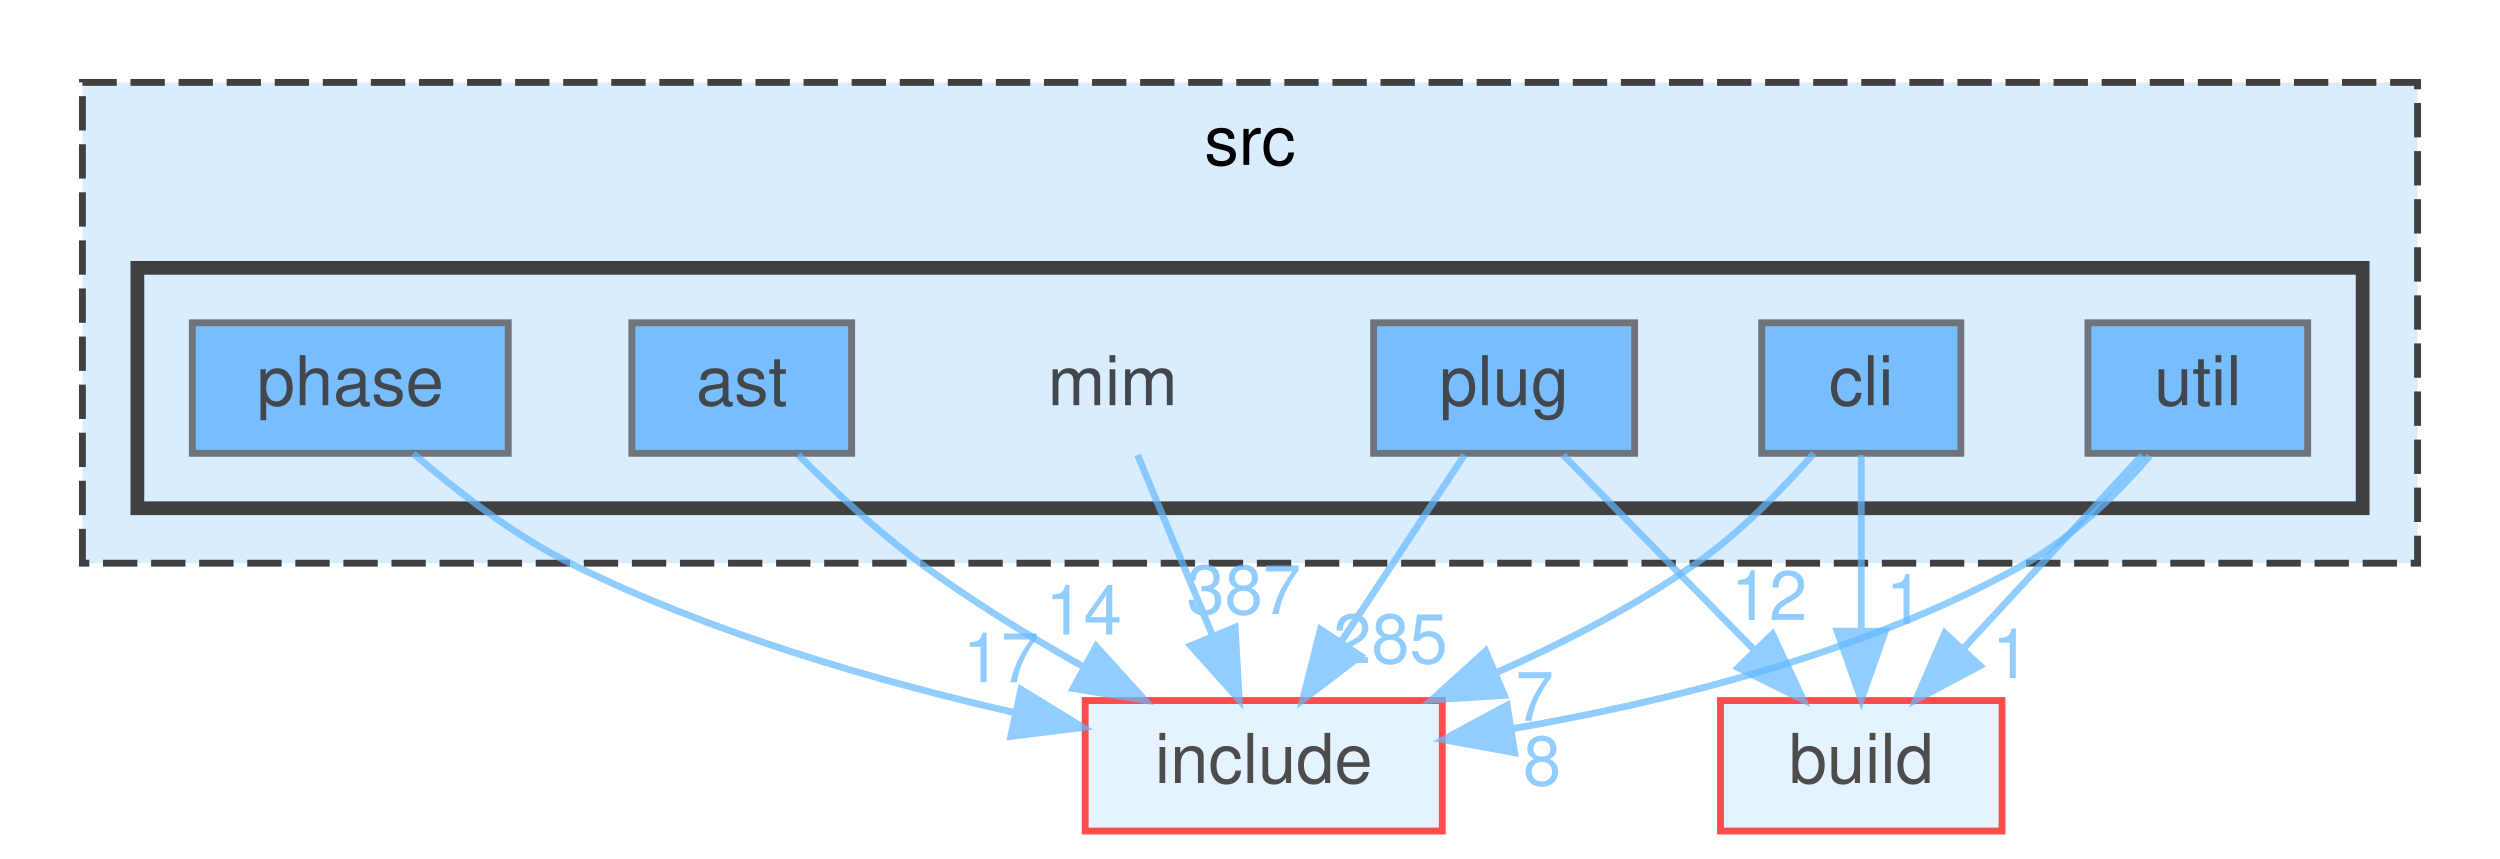
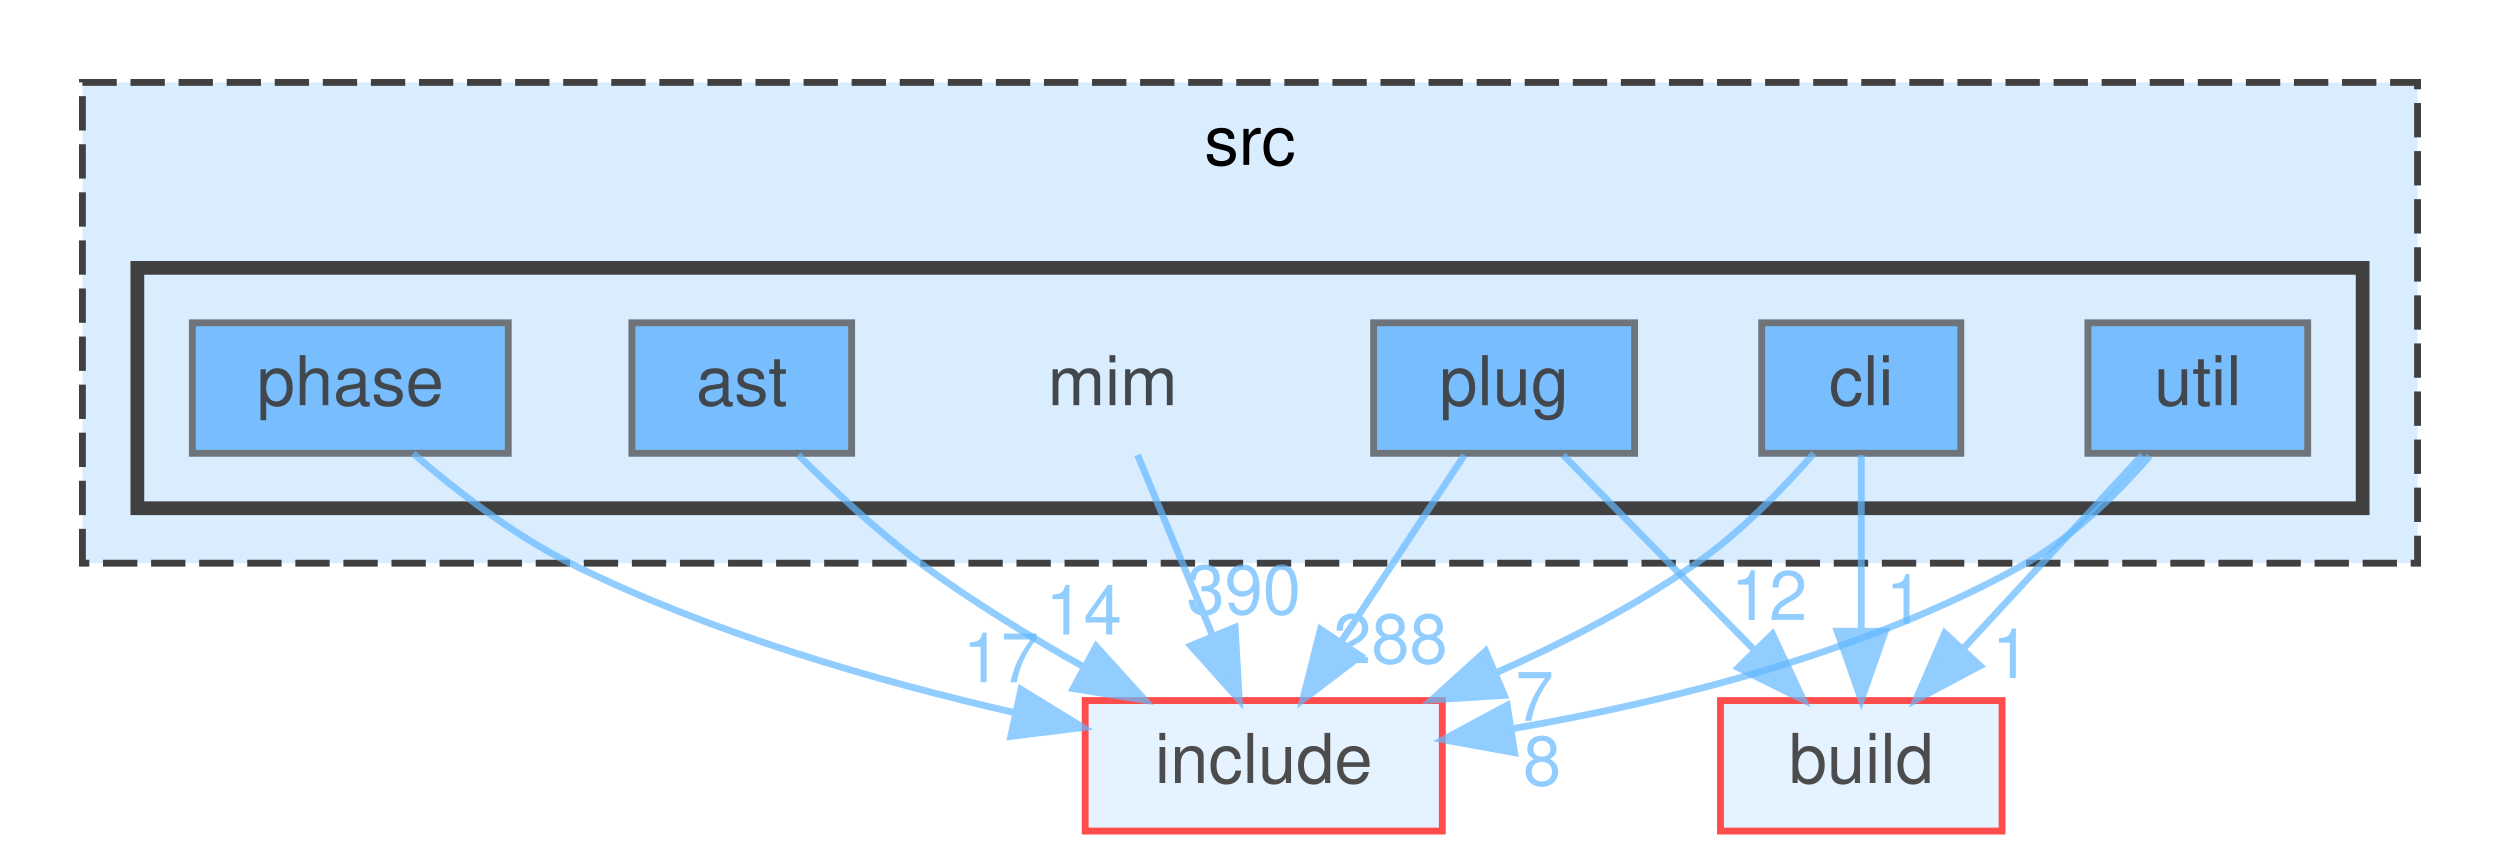
<svg xmlns="http://www.w3.org/2000/svg" xmlns:xlink="http://www.w3.org/1999/xlink" width="364pt" height="125pt" viewBox="0.00 0.00 364.00 125.00">
  <svg id="main" version="1.1" xml:space="preserve">
    <style type="text/css">
.node, .edge {opacity: 0.7;}
.node.selected, .edge.selected {opacity: 1;}
.edge:hover path { stroke: red; }
.edge:hover polygon { stroke: red; fill: red; }
</style>
    <svg id="graph" class="graph">
      <g id="graph0" class="graph" transform="scale(1 1) rotate(0) translate(4 121)">
        <g id="clust1" class="cluster">
          <g id="a_clust1">
            <a xlink:href="dir_68267d1309a1af8e8297ef4c3efbcdba.html" target="_top" xlink:title="src">
              <polygon fill="#daedff" stroke="#404040" stroke-dasharray="5,2" points="8,-39 8,-109 348,-109 348,-39 8,-39" />
              <text text-anchor="middle" x="178" y="-97" font-family="Helvetica,sans-Serif" font-size="10.00">src</text>
            </a>
          </g>
        </g>
        <g id="clust2" class="cluster">
          <g id="a_clust2">
            <a xlink:href="dir_3f6d0e947440f9d0b42426d30577ffdc.html" target="_top">
              <polygon fill="#daedff" stroke="#404040" stroke-width="2" points="16,-47 16,-82 340,-82 340,-47 16,-47" />
            </a>
          </g>
        </g>
        <g id="node1" class="node">
          <text text-anchor="middle" x="158" y="-62" font-family="Helvetica,sans-Serif" font-size="10.00">mim</text>
        </g>
        <g id="node8" class="node">
          <g id="a_node8">
            <a xlink:href="dir_d44c64559bbebec7f509842c48db8b23.html" target="_top" xlink:title="include">
              <polygon fill="#daedff" stroke="red" points="206,-19 154,-19 154,0 206,0 206,-19" />
              <text text-anchor="middle" x="180" y="-7" font-family="Helvetica,sans-Serif" font-size="10.00">include</text>
            </a>
          </g>
        </g>
        <g id="edge1" class="edge">
          <g id="a_edge1">
            <a xlink:href="dir_000056_000041.html" target="_top">
              <path fill="none" stroke="#63b8ff" d="M161.63,-54.75C164.58,-47.65 168.83,-37.4 172.51,-28.56" />
              <polygon fill="#63b8ff" stroke="#63b8ff" points="175.83,-29.67 176.43,-19.09 169.37,-26.98 175.83,-29.67" />
            </a>
          </g>
          <g id="a_edge1-headlabel">
-             <a xlink:href="dir_000056_000041.html" target="_top" xlink:title="387">
-               <text text-anchor="middle" x="177.08" y="-31.58" font-family="Helvetica,sans-Serif" font-size="10.00" fill="#63b8ff">387</text>
+             <a xlink:href="dir_000056_000041.html" target="_top" xlink:title="390">
+               <text text-anchor="middle" x="177.08" y="-31.58" font-family="Helvetica,sans-Serif" font-size="10.00" fill="#63b8ff">390</text>
            </a>
          </g>
        </g>
        <g id="node2" class="node">
          <g id="a_node2">
            <a xlink:href="dir_2ddc41045f35623bc177b300918cc2ff.html" target="_top" xlink:title="ast">
              <polygon fill="#4ea9ff" stroke="#404040" points="120,-74 88,-74 88,-55 120,-55 120,-74" />
              <text text-anchor="middle" x="104" y="-62" font-family="Helvetica,sans-Serif" font-size="10.00">ast</text>
            </a>
          </g>
        </g>
        <g id="edge2" class="edge">
          <g id="a_edge2">
            <a xlink:href="dir_000004_000041.html" target="_top">
              <path fill="none" stroke="#63b8ff" d="M112.21,-54.79C117.12,-49.85 123.62,-43.72 130,-39 137.39,-33.53 145.93,-28.32 153.83,-23.87" />
              <polygon fill="#63b8ff" stroke="#63b8ff" points="155.6,-26.9 162.71,-19.05 152.25,-20.75 155.6,-26.9" />
            </a>
          </g>
          <g id="a_edge2-headlabel">
            <a xlink:href="dir_000004_000041.html" target="_top" xlink:title="14">
              <text text-anchor="middle" x="153.79" y="-28.61" font-family="Helvetica,sans-Serif" font-size="10.00" fill="#63b8ff">14</text>
            </a>
          </g>
        </g>
        <g id="node3" class="node">
          <g id="a_node3">
            <a xlink:href="dir_78d50f5e9392a83b0326955836e457eb.html" target="_top" xlink:title="cli">
              <polygon fill="#4ea9ff" stroke="#404040" points="281.5,-74 252.5,-74 252.5,-55 281.5,-55 281.5,-74" />
              <text text-anchor="middle" x="267" y="-62" font-family="Helvetica,sans-Serif" font-size="10.00">cli</text>
            </a>
          </g>
        </g>
        <g id="node7" class="node">
          <g id="a_node7">
            <a xlink:href="dir_4fef79e7177ba769987a8da36c892c5f.html" target="_top" xlink:title="build">
              <polygon fill="#daedff" stroke="red" points="287.5,-19 246.5,-19 246.5,0 287.5,0 287.5,-19" />
              <text text-anchor="middle" x="267" y="-7" font-family="Helvetica,sans-Serif" font-size="10.00">build</text>
            </a>
          </g>
        </g>
        <g id="edge3" class="edge">
          <g id="a_edge3">
            <a xlink:href="dir_000018_000017.html" target="_top">
              <path fill="none" stroke="#63b8ff" d="M267,-54.75C267,-47.8 267,-37.85 267,-29.13" />
              <polygon fill="#63b8ff" stroke="#63b8ff" points="270.5,-29.09 267,-19.09 263.5,-29.09 270.5,-29.09" />
            </a>
          </g>
          <g id="a_edge3-headlabel">
            <a xlink:href="dir_000018_000017.html" target="_top" xlink:title="1">
              <text text-anchor="middle" x="273.34" y="-30.18" font-family="Helvetica,sans-Serif" font-size="10.00" fill="#63b8ff">1</text>
            </a>
          </g>
        </g>
        <g id="edge4" class="edge">
          <g id="a_edge4">
            <a xlink:href="dir_000018_000041.html" target="_top">
              <path fill="none" stroke="#63b8ff" d="M260.1,-54.99C255.62,-49.88 249.44,-43.5 243,-39 234.15,-32.81 223.73,-27.45 213.95,-23.1" />
              <polygon fill="#63b8ff" stroke="#63b8ff" points="215.03,-19.76 204.45,-19.09 212.31,-26.21 215.03,-19.76" />
            </a>
          </g>
          <g id="a_edge4-headlabel">
            <a xlink:href="dir_000018_000041.html" target="_top" xlink:title="7">
              <text text-anchor="middle" x="219.44" y="-16.04" font-family="Helvetica,sans-Serif" font-size="10.00" fill="#63b8ff">7</text>
            </a>
          </g>
        </g>
        <g id="node4" class="node">
          <g id="a_node4">
            <a xlink:href="dir_4ad15e0004aa2fc2424d5bded02c9369.html" target="_top" xlink:title="phase">
              <polygon fill="#4ea9ff" stroke="#404040" points="70,-74 24,-74 24,-55 70,-55 70,-74" />
              <text text-anchor="middle" x="47" y="-62" font-family="Helvetica,sans-Serif" font-size="10.00">phase</text>
            </a>
          </g>
        </g>
        <g id="edge5" class="edge">
          <g id="a_edge5">
            <a xlink:href="dir_000081_000041.html" target="_top">
              <path fill="none" stroke="#63b8ff" d="M56.16,-54.97C62.24,-49.71 70.62,-43.2 79,-39 99.39,-28.79 123.99,-21.75 143.81,-17.22" />
              <polygon fill="#63b8ff" stroke="#63b8ff" points="144.66,-20.62 153.69,-15.08 143.17,-13.78 144.66,-20.62" />
            </a>
          </g>
          <g id="a_edge5-headlabel">
            <a xlink:href="dir_000081_000041.html" target="_top" xlink:title="17">
              <text text-anchor="middle" x="141.74" y="-21.66" font-family="Helvetica,sans-Serif" font-size="10.00" fill="#63b8ff">17</text>
            </a>
          </g>
        </g>
        <g id="node5" class="node">
          <g id="a_node5">
            <a xlink:href="dir_07110a8747d2517ee97007224f1d2994.html" target="_top" xlink:title="plug">
              <polygon fill="#4ea9ff" stroke="#404040" points="234,-74 196,-74 196,-55 234,-55 234,-74" />
              <text text-anchor="middle" x="215" y="-62" font-family="Helvetica,sans-Serif" font-size="10.00">plug</text>
            </a>
          </g>
        </g>
        <g id="edge6" class="edge">
          <g id="a_edge6">
            <a xlink:href="dir_000096_000017.html" target="_top">
              <path fill="none" stroke="#63b8ff" d="M223.59,-54.75C231.16,-47.03 242.38,-35.6 251.51,-26.28" />
              <polygon fill="#63b8ff" stroke="#63b8ff" points="254.07,-28.68 258.57,-19.09 249.07,-23.78 254.07,-28.68" />
            </a>
          </g>
          <g id="a_edge6-headlabel">
            <a xlink:href="dir_000096_000017.html" target="_top" xlink:title="12">
              <text text-anchor="middle" x="253.58" y="-30.73" font-family="Helvetica,sans-Serif" font-size="10.00" fill="#63b8ff">12</text>
            </a>
          </g>
        </g>
        <g id="edge7" class="edge">
          <g id="a_edge7">
            <a xlink:href="dir_000096_000041.html" target="_top">
              <path fill="none" stroke="#63b8ff" d="M209.22,-54.75C204.38,-47.42 197.32,-36.73 191.36,-27.7" />
              <polygon fill="#63b8ff" stroke="#63b8ff" points="194.1,-25.5 185.67,-19.09 188.26,-29.36 194.1,-25.5" />
            </a>
          </g>
          <g id="a_edge7-headlabel">
-             <a xlink:href="dir_000096_000041.html" target="_top" xlink:title="285">
-               <text text-anchor="middle" x="198.45" y="-24.44" font-family="Helvetica,sans-Serif" font-size="10.00" fill="#63b8ff">285</text>
+             <a xlink:href="dir_000096_000041.html" target="_top" xlink:title="288">
+               <text text-anchor="middle" x="198.45" y="-24.44" font-family="Helvetica,sans-Serif" font-size="10.00" fill="#63b8ff">288</text>
            </a>
          </g>
        </g>
        <g id="node6" class="node">
          <g id="a_node6">
            <a xlink:href="dir_bed7118e4bacc0bd560da06fb11567a5.html" target="_top" xlink:title="util">
              <polygon fill="#4ea9ff" stroke="#404040" points="332,-74 300,-74 300,-55 332,-55 332,-74" />
              <text text-anchor="middle" x="316" y="-62" font-family="Helvetica,sans-Serif" font-size="10.00">util</text>
            </a>
          </g>
        </g>
        <g id="edge8" class="edge">
          <g id="a_edge8">
            <a xlink:href="dir_000113_000017.html" target="_top">
              <path fill="none" stroke="#63b8ff" d="M307.91,-54.75C300.84,-47.11 290.41,-35.82 281.85,-26.56" />
              <polygon fill="#63b8ff" stroke="#63b8ff" points="284.3,-24.06 274.94,-19.09 279.16,-28.81 284.3,-24.06" />
            </a>
          </g>
          <g id="a_edge8-headlabel">
            <a xlink:href="dir_000113_000017.html" target="_top" xlink:title="1">
              <text text-anchor="middle" x="288.82" y="-22.27" font-family="Helvetica,sans-Serif" font-size="10.00" fill="#63b8ff">1</text>
            </a>
          </g>
        </g>
        <g id="edge9" class="edge">
          <g id="a_edge9">
            <a xlink:href="dir_000113_000041.html" target="_top">
              <path fill="none" stroke="#63b8ff" d="M309,-54.6C304.42,-49.33 297.99,-42.94 291,-39 267.85,-25.95 238.65,-18.76 216.01,-14.87" />
              <polygon fill="#63b8ff" stroke="#63b8ff" points="216.53,-11.41 206.11,-13.3 215.44,-18.32 216.53,-11.41" />
            </a>
          </g>
          <g id="a_edge9-headlabel">
            <a xlink:href="dir_000113_000041.html" target="_top" xlink:title="8">
              <text text-anchor="middle" x="220.53" y="-6.67" font-family="Helvetica,sans-Serif" font-size="10.00" fill="#63b8ff">8</text>
            </a>
          </g>
        </g>
      </g>
    </svg>
  </svg>
  <style type="text/css">

[data-mouse-over-selected='false'] { opacity: 0.7; }
[data-mouse-over-selected='true']  { opacity: 1.0; }

</style>
</svg>
